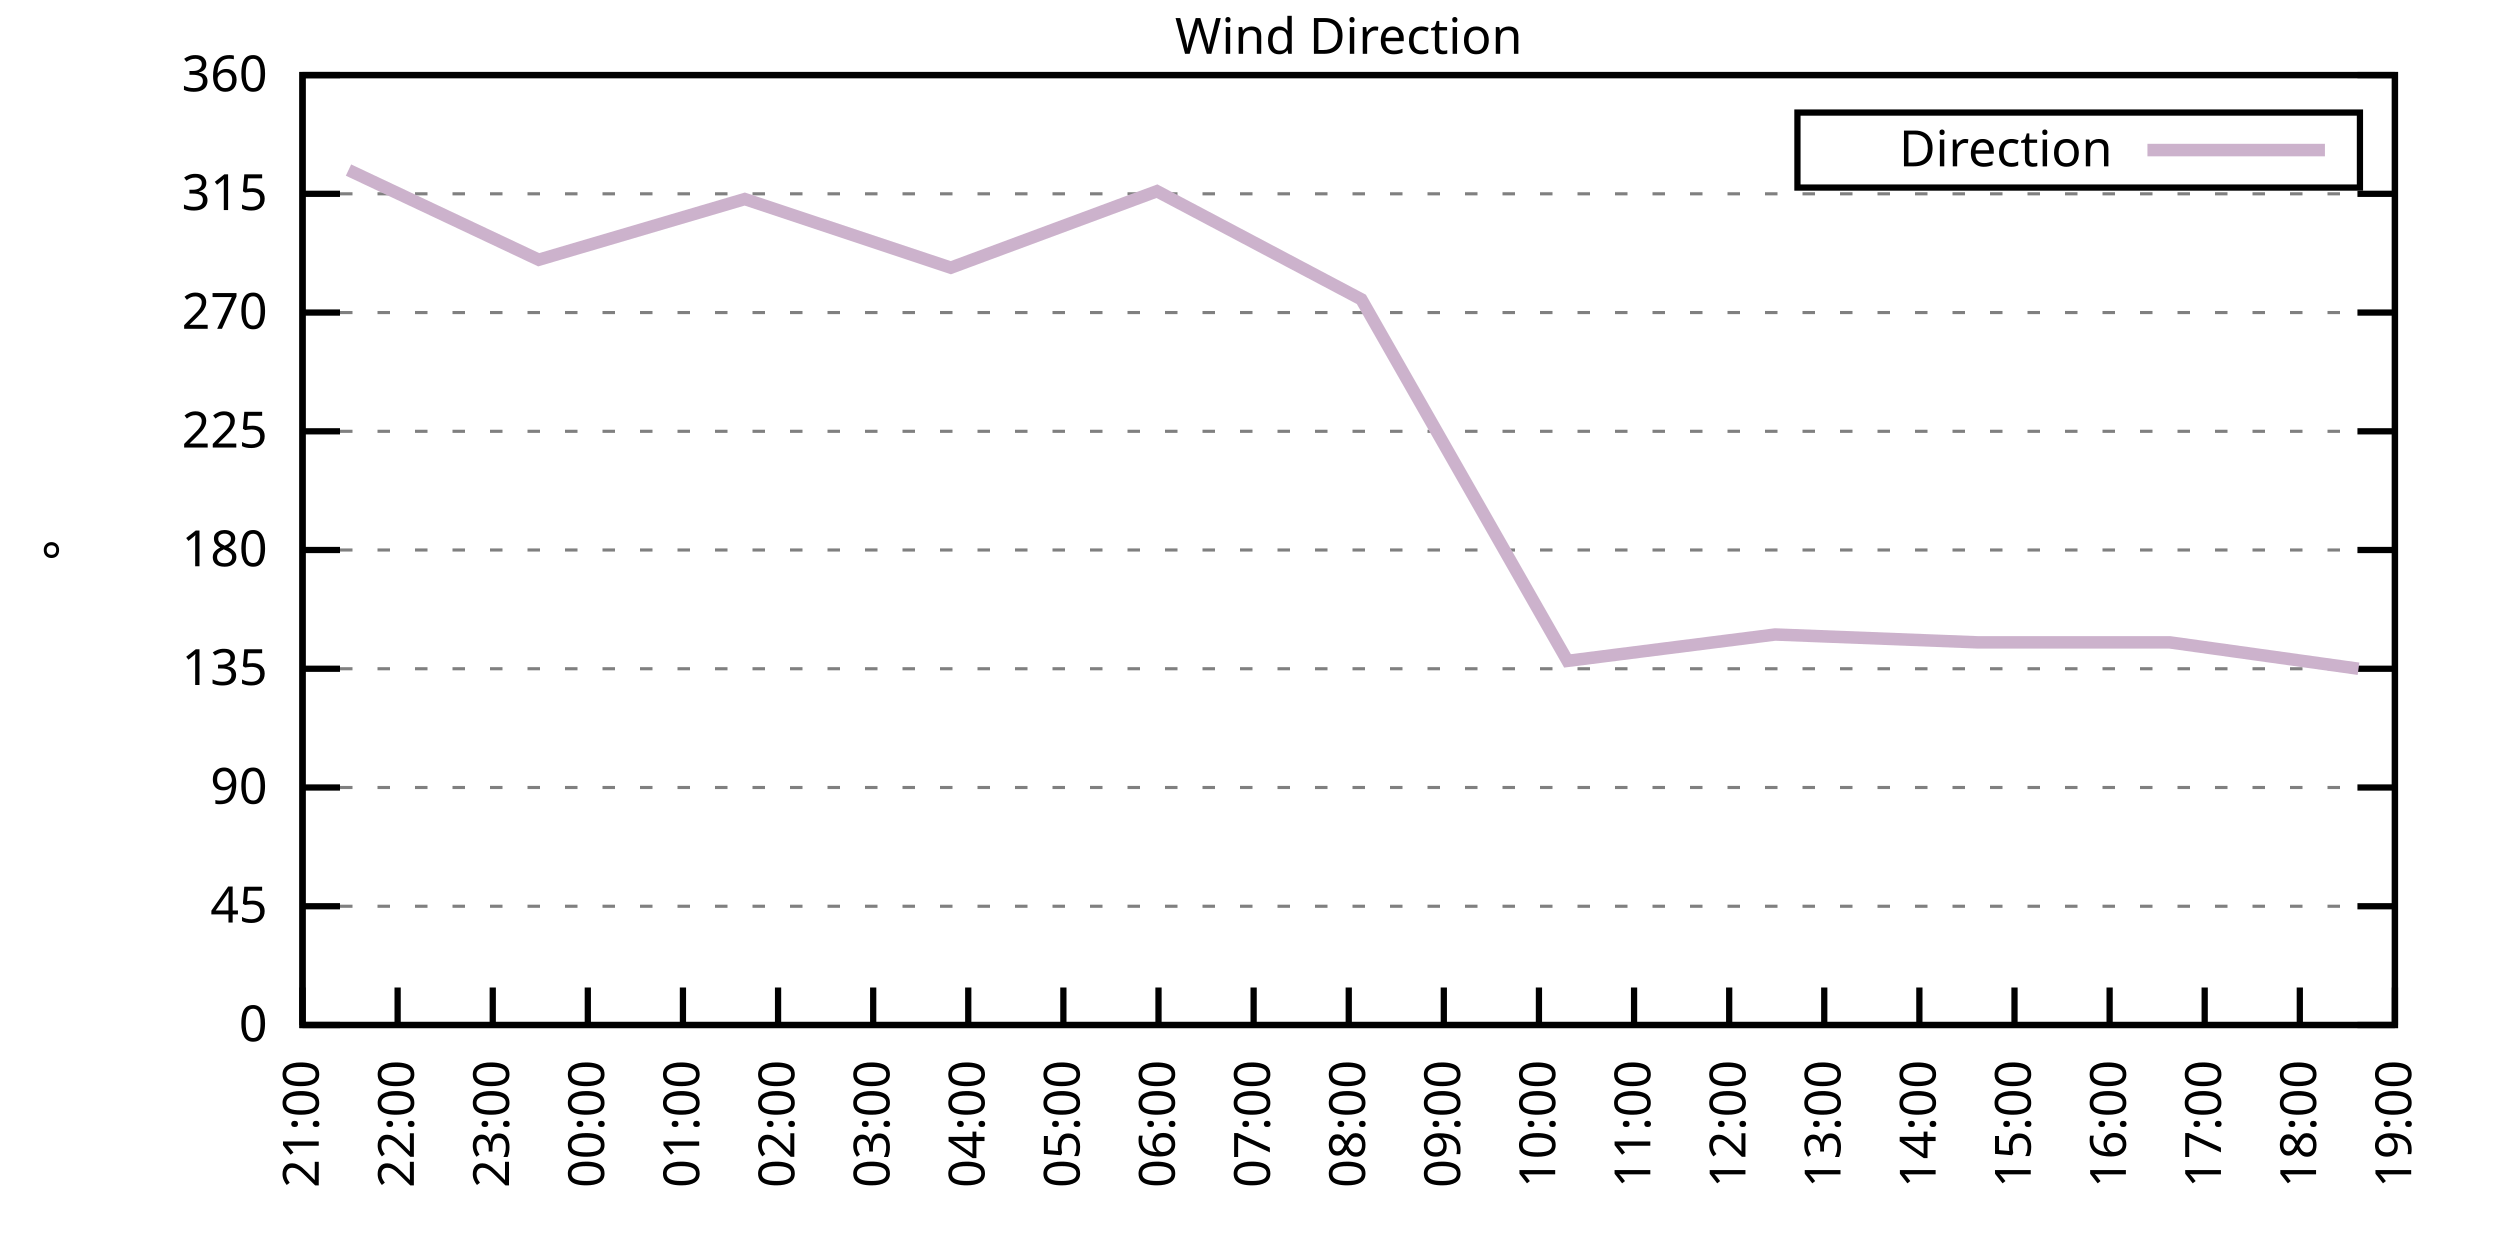
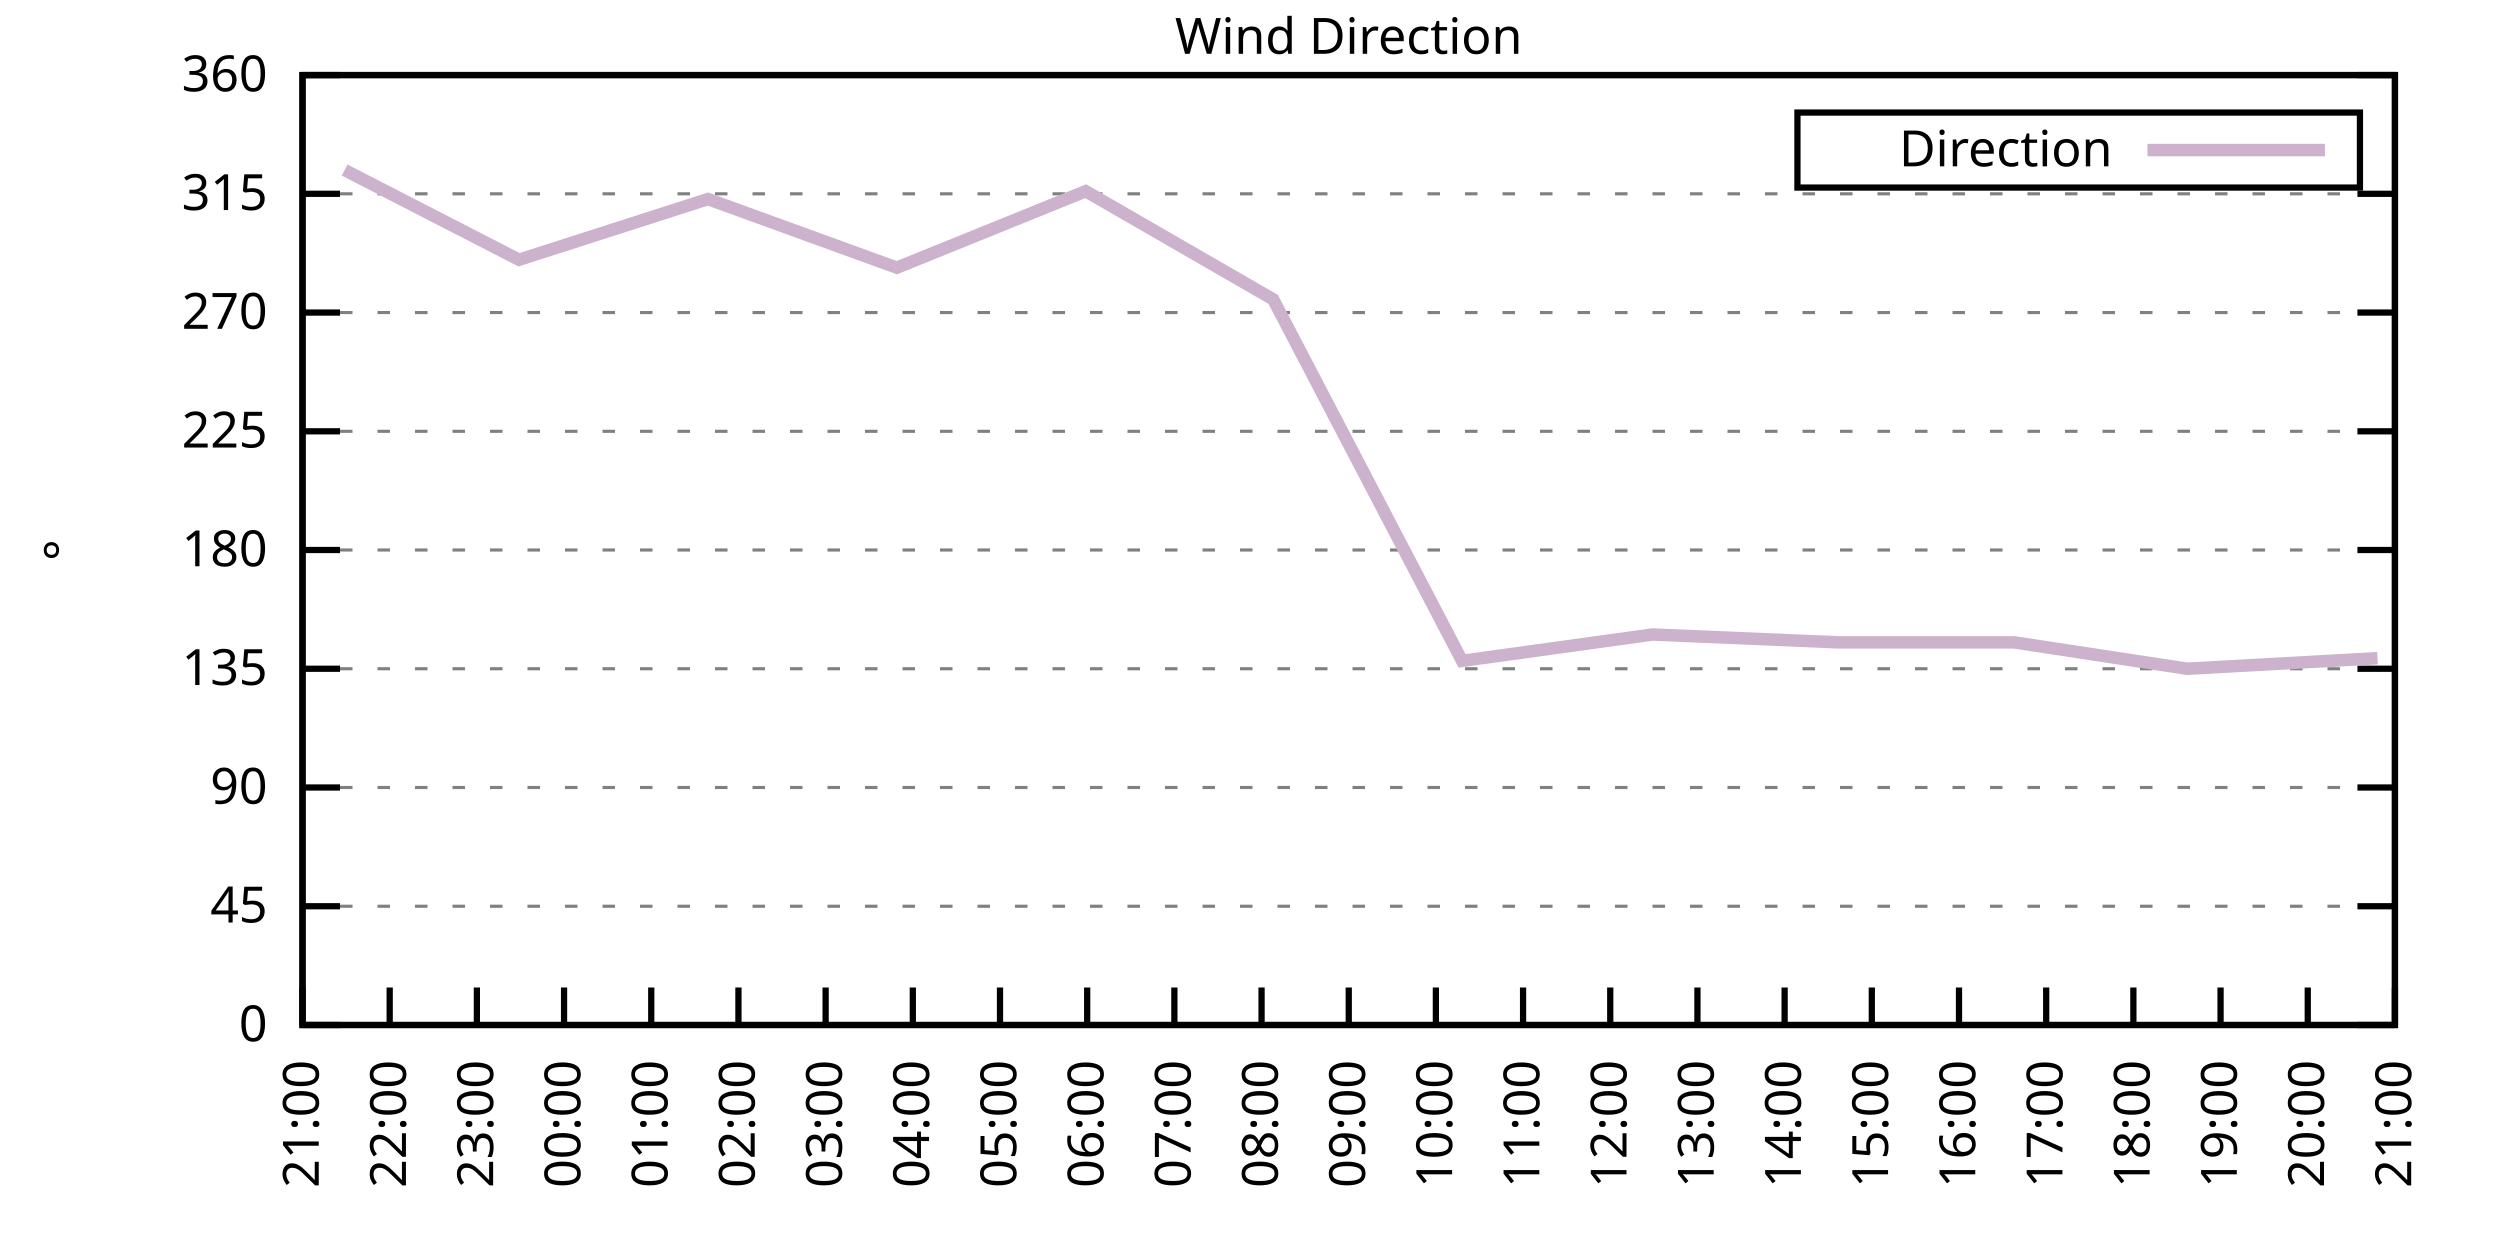
<svg xmlns="http://www.w3.org/2000/svg" xmlns:xlink="http://www.w3.org/1999/xlink" width="400" height="200" viewBox="0 0 400 200">
  <g id="gnuplot_canvas">
    <rect x="0" y="0" width="400" height="200" fill="none" />
    <defs>
      <circle id="gpDot" r="0.5" stroke-width="0.5" stroke="currentColor" />
      <path id="gpPt0" stroke-width="0.333" stroke="currentColor" d="M-1,0 h2 M0,-1 v2" />
      <path id="gpPt1" stroke-width="0.333" stroke="currentColor" d="M-1,-1 L1,1 M1,-1 L-1,1" />
      <path id="gpPt2" stroke-width="0.333" stroke="currentColor" d="M-1,0 L1,0 M0,-1 L0,1 M-1,-1 L1,1 M-1,1 L1,-1" />
      <rect id="gpPt3" stroke-width="0.333" stroke="currentColor" x="-1" y="-1" width="2" height="2" />
      <rect id="gpPt4" stroke-width="0.333" stroke="currentColor" fill="currentColor" x="-1" y="-1" width="2" height="2" />
      <circle id="gpPt5" stroke-width="0.333" stroke="currentColor" cx="0" cy="0" r="1" />
      <use xlink:href="#gpPt5" id="gpPt6" fill="currentColor" stroke="none" />
      <path id="gpPt7" stroke-width="0.333" stroke="currentColor" d="M0,-1.33 L-1.33,0.67 L1.33,0.67 z" />
      <use xlink:href="#gpPt7" id="gpPt8" fill="currentColor" stroke="none" />
      <use xlink:href="#gpPt7" id="gpPt9" stroke="currentColor" transform="rotate(180)" />
      <use xlink:href="#gpPt9" id="gpPt10" fill="currentColor" stroke="none" />
      <use xlink:href="#gpPt3" id="gpPt11" stroke="currentColor" transform="rotate(45)" />
      <use xlink:href="#gpPt11" id="gpPt12" fill="currentColor" stroke="none" />
      <path id="gpPt13" stroke-width="0.333" stroke="currentColor" d="M0,1.330 L1.265,0.411 L0.782,-1.067 L-0.782,-1.076 L-1.265,0.411 z" />
      <use xlink:href="#gpPt13" id="gpPt14" fill="currentColor" stroke="none" />
      <filter id="textbox" filterUnits="objectBoundingBox" x="0" y="0" height="1" width="1">
        <feFlood flood-color="white" flood-opacity="1" result="bgnd" />
        <feComposite in="SourceGraphic" in2="bgnd" operator="atop" />
      </filter>
      <filter id="greybox" filterUnits="objectBoundingBox" x="0" y="0" height="1" width="1">
        <feFlood flood-color="lightgrey" flood-opacity="1" result="grey" />
        <feComposite in="SourceGraphic" in2="grey" operator="atop" />
      </filter>
    </defs>
    <g fill="none" color="white" stroke="currentColor" stroke-width="1.00" stroke-linecap="butt" stroke-linejoin="miter">
</g>
    <g fill="none" color="black" stroke="currentColor" stroke-width="1.00" stroke-linecap="butt" stroke-linejoin="miter">
      <g stroke="none" shape-rendering="crispEdges">
        <polygon fill="rgb(255, 255, 255)" points="48.40,164.00 383.18,164.00 383.18,12.02 48.40,12.02 " />
      </g>
    </g>
    <g fill="none" color="black" stroke="currentColor" stroke-width="1.00" stroke-linecap="butt" stroke-linejoin="miter">
</g>
    <g fill="none" color="black" stroke="black" stroke-width="0.50" stroke-linecap="butt" stroke-linejoin="miter">
</g>
    <g fill="none" color="gray" stroke="currentColor" stroke-width="0.50" stroke-linecap="butt" stroke-linejoin="miter">
      <path stroke="gray" stroke-dasharray="2,4" class="gridline" d="M48.40,164.00 L383.19,164.00  " />
    </g>
    <g fill="none" color="gray" stroke="gray" stroke-width="1.00" stroke-linecap="butt" stroke-linejoin="miter">
</g>
    <g fill="none" color="black" stroke="currentColor" stroke-width="1.00" stroke-linecap="butt" stroke-linejoin="miter">
      <path stroke="black" d="M48.40,164.00 L54.40,164.00 M383.19,164.00 L377.19,164.00  " />
      <g transform="translate(42.80,166.60)" stroke="none" fill="black" font-family="Sans" font-size="8.00" text-anchor="end">
        <text>
          <tspan font-family="Sans"> 0</tspan>
        </text>
      </g>
    </g>
    <g fill="none" color="black" stroke="currentColor" stroke-width="1.00" stroke-linecap="butt" stroke-linejoin="miter">
</g>
    <g fill="none" color="black" stroke="black" stroke-width="0.50" stroke-linecap="butt" stroke-linejoin="miter">
</g>
    <g fill="none" color="gray" stroke="currentColor" stroke-width="0.50" stroke-linecap="butt" stroke-linejoin="miter">
      <path stroke="gray" stroke-dasharray="2,4" class="gridline" d="M48.40,145.00 L383.19,145.00  " />
    </g>
    <g fill="none" color="gray" stroke="gray" stroke-width="1.00" stroke-linecap="butt" stroke-linejoin="miter">
</g>
    <g fill="none" color="black" stroke="currentColor" stroke-width="1.00" stroke-linecap="butt" stroke-linejoin="miter">
      <path stroke="black" d="M48.40,145.00 L54.40,145.00 M383.19,145.00 L377.19,145.00  " />
      <g transform="translate(42.80,147.60)" stroke="none" fill="black" font-family="Sans" font-size="8.00" text-anchor="end">
        <text>
          <tspan font-family="Sans"> 45</tspan>
        </text>
      </g>
    </g>
    <g fill="none" color="black" stroke="currentColor" stroke-width="1.00" stroke-linecap="butt" stroke-linejoin="miter">
</g>
    <g fill="none" color="black" stroke="black" stroke-width="0.50" stroke-linecap="butt" stroke-linejoin="miter">
</g>
    <g fill="none" color="gray" stroke="currentColor" stroke-width="0.50" stroke-linecap="butt" stroke-linejoin="miter">
      <path stroke="gray" stroke-dasharray="2,4" class="gridline" d="M48.40,126.00 L383.19,126.00  " />
    </g>
    <g fill="none" color="gray" stroke="gray" stroke-width="1.00" stroke-linecap="butt" stroke-linejoin="miter">
</g>
    <g fill="none" color="black" stroke="currentColor" stroke-width="1.00" stroke-linecap="butt" stroke-linejoin="miter">
      <path stroke="black" d="M48.40,126.00 L54.40,126.00 M383.19,126.00 L377.19,126.00  " />
      <g transform="translate(42.80,128.60)" stroke="none" fill="black" font-family="Sans" font-size="8.00" text-anchor="end">
        <text>
          <tspan font-family="Sans"> 90</tspan>
        </text>
      </g>
    </g>
    <g fill="none" color="black" stroke="currentColor" stroke-width="1.00" stroke-linecap="butt" stroke-linejoin="miter">
</g>
    <g fill="none" color="black" stroke="black" stroke-width="0.50" stroke-linecap="butt" stroke-linejoin="miter">
</g>
    <g fill="none" color="gray" stroke="currentColor" stroke-width="0.50" stroke-linecap="butt" stroke-linejoin="miter">
      <path stroke="gray" stroke-dasharray="2,4" class="gridline" d="M48.40,107.00 L383.19,107.00  " />
    </g>
    <g fill="none" color="gray" stroke="gray" stroke-width="1.00" stroke-linecap="butt" stroke-linejoin="miter">
</g>
    <g fill="none" color="black" stroke="currentColor" stroke-width="1.00" stroke-linecap="butt" stroke-linejoin="miter">
      <path stroke="black" d="M48.40,107.00 L54.40,107.00 M383.19,107.00 L377.19,107.00  " />
      <g transform="translate(42.80,109.60)" stroke="none" fill="black" font-family="Sans" font-size="8.00" text-anchor="end">
        <text>
          <tspan font-family="Sans"> 135</tspan>
        </text>
      </g>
    </g>
    <g fill="none" color="black" stroke="currentColor" stroke-width="1.00" stroke-linecap="butt" stroke-linejoin="miter">
</g>
    <g fill="none" color="black" stroke="black" stroke-width="0.50" stroke-linecap="butt" stroke-linejoin="miter">
</g>
    <g fill="none" color="gray" stroke="currentColor" stroke-width="0.50" stroke-linecap="butt" stroke-linejoin="miter">
      <path stroke="gray" stroke-dasharray="2,4" class="gridline" d="M48.40,88.00 L383.19,88.00  " />
    </g>
    <g fill="none" color="gray" stroke="gray" stroke-width="1.00" stroke-linecap="butt" stroke-linejoin="miter">
</g>
    <g fill="none" color="black" stroke="currentColor" stroke-width="1.00" stroke-linecap="butt" stroke-linejoin="miter">
      <path stroke="black" d="M48.40,88.00 L54.40,88.00 M383.19,88.00 L377.19,88.00  " />
      <g transform="translate(42.80,90.60)" stroke="none" fill="black" font-family="Sans" font-size="8.00" text-anchor="end">
        <text>
          <tspan font-family="Sans"> 180</tspan>
        </text>
      </g>
    </g>
    <g fill="none" color="black" stroke="currentColor" stroke-width="1.00" stroke-linecap="butt" stroke-linejoin="miter">
</g>
    <g fill="none" color="black" stroke="black" stroke-width="0.50" stroke-linecap="butt" stroke-linejoin="miter">
</g>
    <g fill="none" color="gray" stroke="currentColor" stroke-width="0.50" stroke-linecap="butt" stroke-linejoin="miter">
      <path stroke="gray" stroke-dasharray="2,4" class="gridline" d="M48.40,69.01 L383.19,69.01  " />
    </g>
    <g fill="none" color="gray" stroke="gray" stroke-width="1.00" stroke-linecap="butt" stroke-linejoin="miter">
</g>
    <g fill="none" color="black" stroke="currentColor" stroke-width="1.00" stroke-linecap="butt" stroke-linejoin="miter">
      <path stroke="black" d="M48.40,69.01 L54.40,69.01 M383.19,69.01 L377.19,69.01  " />
      <g transform="translate(42.80,71.61)" stroke="none" fill="black" font-family="Sans" font-size="8.00" text-anchor="end">
        <text>
          <tspan font-family="Sans"> 225</tspan>
        </text>
      </g>
    </g>
    <g fill="none" color="black" stroke="currentColor" stroke-width="1.00" stroke-linecap="butt" stroke-linejoin="miter">
</g>
    <g fill="none" color="black" stroke="black" stroke-width="0.50" stroke-linecap="butt" stroke-linejoin="miter">
</g>
    <g fill="none" color="gray" stroke="currentColor" stroke-width="0.50" stroke-linecap="butt" stroke-linejoin="miter">
      <path stroke="gray" stroke-dasharray="2,4" class="gridline" d="M48.40,50.01 L383.19,50.01  " />
    </g>
    <g fill="none" color="gray" stroke="gray" stroke-width="1.00" stroke-linecap="butt" stroke-linejoin="miter">
</g>
    <g fill="none" color="black" stroke="currentColor" stroke-width="1.00" stroke-linecap="butt" stroke-linejoin="miter">
      <path stroke="black" d="M48.40,50.01 L54.40,50.01 M383.19,50.01 L377.19,50.01  " />
      <g transform="translate(42.80,52.61)" stroke="none" fill="black" font-family="Sans" font-size="8.00" text-anchor="end">
        <text>
          <tspan font-family="Sans"> 270</tspan>
        </text>
      </g>
    </g>
    <g fill="none" color="black" stroke="currentColor" stroke-width="1.00" stroke-linecap="butt" stroke-linejoin="miter">
</g>
    <g fill="none" color="black" stroke="black" stroke-width="0.50" stroke-linecap="butt" stroke-linejoin="miter">
</g>
    <g fill="none" color="gray" stroke="currentColor" stroke-width="0.50" stroke-linecap="butt" stroke-linejoin="miter">
      <path stroke="gray" stroke-dasharray="2,4" class="gridline" d="M48.40,31.01 L383.19,31.01  " />
    </g>
    <g fill="none" color="gray" stroke="gray" stroke-width="1.00" stroke-linecap="butt" stroke-linejoin="miter">
</g>
    <g fill="none" color="black" stroke="currentColor" stroke-width="1.00" stroke-linecap="butt" stroke-linejoin="miter">
      <path stroke="black" d="M48.40,31.01 L54.40,31.01 M383.19,31.01 L377.19,31.01  " />
      <g transform="translate(42.80,33.61)" stroke="none" fill="black" font-family="Sans" font-size="8.00" text-anchor="end">
        <text>
          <tspan font-family="Sans"> 315</tspan>
        </text>
      </g>
    </g>
    <g fill="none" color="black" stroke="currentColor" stroke-width="1.00" stroke-linecap="butt" stroke-linejoin="miter">
</g>
    <g fill="none" color="black" stroke="black" stroke-width="0.50" stroke-linecap="butt" stroke-linejoin="miter">
</g>
    <g fill="none" color="gray" stroke="currentColor" stroke-width="0.50" stroke-linecap="butt" stroke-linejoin="miter">
      <path stroke="gray" stroke-dasharray="2,4" class="gridline" d="M48.40,12.01 L383.19,12.01  " />
    </g>
    <g fill="none" color="gray" stroke="gray" stroke-width="1.00" stroke-linecap="butt" stroke-linejoin="miter">
</g>
    <g fill="none" color="black" stroke="currentColor" stroke-width="1.00" stroke-linecap="butt" stroke-linejoin="miter">
      <path stroke="black" d="M48.40,12.01 L54.40,12.01 M383.19,12.01 L377.19,12.01  " />
      <g transform="translate(42.80,14.61)" stroke="none" fill="black" font-family="Sans" font-size="8.00" text-anchor="end">
        <text>
          <tspan font-family="Sans"> 360</tspan>
        </text>
      </g>
    </g>
    <g fill="none" color="black" stroke="currentColor" stroke-width="1.00" stroke-linecap="butt" stroke-linejoin="miter">
      <path stroke="black" d="M48.40,164.00 L48.40,158.00  " />
      <g transform="translate(51.00,169.60) rotate(270.00)" stroke="none" fill="black" font-family="Sans" font-size="8.00" text-anchor="end">
        <text>
          <tspan font-family="Sans">21:00</tspan>
        </text>
      </g>
    </g>
    <g fill="none" color="black" stroke="currentColor" stroke-width="1.00" stroke-linecap="butt" stroke-linejoin="miter">
-       <path stroke="black" d="M63.62,164.00 L63.62,158.00  " />
-       <g transform="translate(66.22,169.60) rotate(270.00)" stroke="none" fill="black" font-family="Sans" font-size="8.00" text-anchor="end">
+       <path stroke="black" d="M62.35,164.00 L62.35,158.00  " />
+       <g transform="translate(64.95,169.60) rotate(270.00)" stroke="none" fill="black" font-family="Sans" font-size="8.00" text-anchor="end">
        <text>
          <tspan font-family="Sans">22:00</tspan>
        </text>
      </g>
    </g>
    <g fill="none" color="black" stroke="currentColor" stroke-width="1.00" stroke-linecap="butt" stroke-linejoin="miter">
-       <path stroke="black" d="M78.84,164.00 L78.84,158.00  " />
-       <g transform="translate(81.44,169.60) rotate(270.00)" stroke="none" fill="black" font-family="Sans" font-size="8.00" text-anchor="end">
+       <path stroke="black" d="M76.30,164.00 L76.30,158.00  " />
+       <g transform="translate(78.90,169.60) rotate(270.00)" stroke="none" fill="black" font-family="Sans" font-size="8.00" text-anchor="end">
        <text>
          <tspan font-family="Sans">23:00</tspan>
        </text>
      </g>
    </g>
    <g fill="none" color="black" stroke="currentColor" stroke-width="1.00" stroke-linecap="butt" stroke-linejoin="miter">
-       <path stroke="black" d="M94.05,164.00 L94.05,158.00  " />
-       <g transform="translate(96.65,169.60) rotate(270.00)" stroke="none" fill="black" font-family="Sans" font-size="8.00" text-anchor="end">
+       <path stroke="black" d="M90.25,164.00 L90.25,158.00  " />
+       <g transform="translate(92.85,169.60) rotate(270.00)" stroke="none" fill="black" font-family="Sans" font-size="8.00" text-anchor="end">
        <text>
          <tspan font-family="Sans">00:00</tspan>
        </text>
      </g>
    </g>
    <g fill="none" color="black" stroke="currentColor" stroke-width="1.00" stroke-linecap="butt" stroke-linejoin="miter">
-       <path stroke="black" d="M109.27,164.00 L109.27,158.00  " />
-       <g transform="translate(111.87,169.60) rotate(270.00)" stroke="none" fill="black" font-family="Sans" font-size="8.00" text-anchor="end">
+       <path stroke="black" d="M104.20,164.00 L104.20,158.00  " />
+       <g transform="translate(106.80,169.60) rotate(270.00)" stroke="none" fill="black" font-family="Sans" font-size="8.00" text-anchor="end">
        <text>
          <tspan font-family="Sans">01:00</tspan>
        </text>
      </g>
    </g>
    <g fill="none" color="black" stroke="currentColor" stroke-width="1.00" stroke-linecap="butt" stroke-linejoin="miter">
-       <path stroke="black" d="M124.49,164.00 L124.49,158.00  " />
-       <g transform="translate(127.09,169.60) rotate(270.00)" stroke="none" fill="black" font-family="Sans" font-size="8.00" text-anchor="end">
+       <path stroke="black" d="M118.15,164.00 L118.15,158.00  " />
+       <g transform="translate(120.75,169.60) rotate(270.00)" stroke="none" fill="black" font-family="Sans" font-size="8.00" text-anchor="end">
        <text>
          <tspan font-family="Sans">02:00</tspan>
        </text>
      </g>
    </g>
    <g fill="none" color="black" stroke="currentColor" stroke-width="1.00" stroke-linecap="butt" stroke-linejoin="miter">
-       <path stroke="black" d="M139.71,164.00 L139.71,158.00  " />
-       <g transform="translate(142.31,169.60) rotate(270.00)" stroke="none" fill="black" font-family="Sans" font-size="8.00" text-anchor="end">
+       <path stroke="black" d="M132.10,164.00 L132.10,158.00  " />
+       <g transform="translate(134.70,169.60) rotate(270.00)" stroke="none" fill="black" font-family="Sans" font-size="8.00" text-anchor="end">
        <text>
          <tspan font-family="Sans">03:00</tspan>
        </text>
      </g>
    </g>
    <g fill="none" color="black" stroke="currentColor" stroke-width="1.00" stroke-linecap="butt" stroke-linejoin="miter">
-       <path stroke="black" d="M154.92,164.00 L154.92,158.00  " />
-       <g transform="translate(157.52,169.60) rotate(270.00)" stroke="none" fill="black" font-family="Sans" font-size="8.00" text-anchor="end">
+       <path stroke="black" d="M146.05,164.00 L146.05,158.00  " />
+       <g transform="translate(148.65,169.60) rotate(270.00)" stroke="none" fill="black" font-family="Sans" font-size="8.00" text-anchor="end">
        <text>
          <tspan font-family="Sans">04:00</tspan>
        </text>
      </g>
    </g>
    <g fill="none" color="black" stroke="currentColor" stroke-width="1.00" stroke-linecap="butt" stroke-linejoin="miter">
-       <path stroke="black" d="M170.14,164.00 L170.14,158.00  " />
-       <g transform="translate(172.74,169.60) rotate(270.00)" stroke="none" fill="black" font-family="Sans" font-size="8.00" text-anchor="end">
+       <path stroke="black" d="M160.00,164.00 L160.00,158.00  " />
+       <g transform="translate(162.60,169.60) rotate(270.00)" stroke="none" fill="black" font-family="Sans" font-size="8.00" text-anchor="end">
        <text>
          <tspan font-family="Sans">05:00</tspan>
        </text>
      </g>
    </g>
    <g fill="none" color="black" stroke="currentColor" stroke-width="1.00" stroke-linecap="butt" stroke-linejoin="miter">
-       <path stroke="black" d="M185.36,164.00 L185.36,158.00  " />
-       <g transform="translate(187.96,169.60) rotate(270.00)" stroke="none" fill="black" font-family="Sans" font-size="8.00" text-anchor="end">
+       <path stroke="black" d="M173.95,164.00 L173.95,158.00  " />
+       <g transform="translate(176.55,169.60) rotate(270.00)" stroke="none" fill="black" font-family="Sans" font-size="8.00" text-anchor="end">
        <text>
          <tspan font-family="Sans">06:00</tspan>
        </text>
      </g>
    </g>
    <g fill="none" color="black" stroke="currentColor" stroke-width="1.00" stroke-linecap="butt" stroke-linejoin="miter">
-       <path stroke="black" d="M200.58,164.00 L200.58,158.00  " />
-       <g transform="translate(203.18,169.60) rotate(270.00)" stroke="none" fill="black" font-family="Sans" font-size="8.00" text-anchor="end">
+       <path stroke="black" d="M187.90,164.00 L187.90,158.00  " />
+       <g transform="translate(190.50,169.60) rotate(270.00)" stroke="none" fill="black" font-family="Sans" font-size="8.00" text-anchor="end">
        <text>
          <tspan font-family="Sans">07:00</tspan>
+         </text>
+       </g>
+     </g>
+     <g fill="none" color="black" stroke="currentColor" stroke-width="1.00" stroke-linecap="butt" stroke-linejoin="miter">
+       <path stroke="black" d="M201.85,164.00 L201.85,158.00  " />
+       <g transform="translate(204.45,169.60) rotate(270.00)" stroke="none" fill="black" font-family="Sans" font-size="8.00" text-anchor="end">
+         <text>
+           <tspan font-family="Sans">08:00</tspan>
        </text>
      </g>
    </g>
    <g fill="none" color="black" stroke="currentColor" stroke-width="1.00" stroke-linecap="butt" stroke-linejoin="miter">
      <path stroke="black" d="M215.80,164.00 L215.80,158.00  " />
      <g transform="translate(218.40,169.60) rotate(270.00)" stroke="none" fill="black" font-family="Sans" font-size="8.00" text-anchor="end">
        <text>
-           <tspan font-family="Sans">08:00</tspan>
-         </text>
-       </g>
-     </g>
-     <g fill="none" color="black" stroke="currentColor" stroke-width="1.00" stroke-linecap="butt" stroke-linejoin="miter">
-       <path stroke="black" d="M231.01,164.00 L231.01,158.00  " />
-       <g transform="translate(233.61,169.60) rotate(270.00)" stroke="none" fill="black" font-family="Sans" font-size="8.00" text-anchor="end">
-         <text>
          <tspan font-family="Sans">09:00</tspan>
        </text>
      </g>
    </g>
    <g fill="none" color="black" stroke="currentColor" stroke-width="1.00" stroke-linecap="butt" stroke-linejoin="miter">
-       <path stroke="black" d="M246.23,164.00 L246.23,158.00  " />
-       <g transform="translate(248.83,169.60) rotate(270.00)" stroke="none" fill="black" font-family="Sans" font-size="8.00" text-anchor="end">
+       <path stroke="black" d="M229.74,164.00 L229.74,158.00  " />
+       <g transform="translate(232.34,169.60) rotate(270.00)" stroke="none" fill="black" font-family="Sans" font-size="8.00" text-anchor="end">
        <text>
          <tspan font-family="Sans">10:00</tspan>
        </text>
      </g>
    </g>
    <g fill="none" color="black" stroke="currentColor" stroke-width="1.00" stroke-linecap="butt" stroke-linejoin="miter">
-       <path stroke="black" d="M261.45,164.00 L261.45,158.00  " />
-       <g transform="translate(264.05,169.60) rotate(270.00)" stroke="none" fill="black" font-family="Sans" font-size="8.00" text-anchor="end">
+       <path stroke="black" d="M243.69,164.00 L243.69,158.00  " />
+       <g transform="translate(246.29,169.60) rotate(270.00)" stroke="none" fill="black" font-family="Sans" font-size="8.00" text-anchor="end">
        <text>
          <tspan font-family="Sans">11:00</tspan>
        </text>
      </g>
    </g>
    <g fill="none" color="black" stroke="currentColor" stroke-width="1.00" stroke-linecap="butt" stroke-linejoin="miter">
-       <path stroke="black" d="M276.67,164.00 L276.67,158.00  " />
-       <g transform="translate(279.27,169.60) rotate(270.00)" stroke="none" fill="black" font-family="Sans" font-size="8.00" text-anchor="end">
+       <path stroke="black" d="M257.64,164.00 L257.64,158.00  " />
+       <g transform="translate(260.24,169.60) rotate(270.00)" stroke="none" fill="black" font-family="Sans" font-size="8.00" text-anchor="end">
        <text>
          <tspan font-family="Sans">12:00</tspan>
        </text>
      </g>
    </g>
    <g fill="none" color="black" stroke="currentColor" stroke-width="1.00" stroke-linecap="butt" stroke-linejoin="miter">
-       <path stroke="black" d="M291.88,164.00 L291.88,158.00  " />
-       <g transform="translate(294.48,169.60) rotate(270.00)" stroke="none" fill="black" font-family="Sans" font-size="8.00" text-anchor="end">
+       <path stroke="black" d="M271.59,164.00 L271.59,158.00  " />
+       <g transform="translate(274.19,169.60) rotate(270.00)" stroke="none" fill="black" font-family="Sans" font-size="8.00" text-anchor="end">
        <text>
          <tspan font-family="Sans">13:00</tspan>
        </text>
      </g>
    </g>
    <g fill="none" color="black" stroke="currentColor" stroke-width="1.00" stroke-linecap="butt" stroke-linejoin="miter">
-       <path stroke="black" d="M307.10,164.00 L307.10,158.00  " />
-       <g transform="translate(309.70,169.60) rotate(270.00)" stroke="none" fill="black" font-family="Sans" font-size="8.00" text-anchor="end">
+       <path stroke="black" d="M285.54,164.00 L285.54,158.00  " />
+       <g transform="translate(288.14,169.60) rotate(270.00)" stroke="none" fill="black" font-family="Sans" font-size="8.00" text-anchor="end">
        <text>
          <tspan font-family="Sans">14:00</tspan>
        </text>
      </g>
    </g>
    <g fill="none" color="black" stroke="currentColor" stroke-width="1.00" stroke-linecap="butt" stroke-linejoin="miter">
-       <path stroke="black" d="M322.32,164.00 L322.32,158.00  " />
-       <g transform="translate(324.92,169.60) rotate(270.00)" stroke="none" fill="black" font-family="Sans" font-size="8.00" text-anchor="end">
+       <path stroke="black" d="M299.49,164.00 L299.49,158.00  " />
+       <g transform="translate(302.09,169.60) rotate(270.00)" stroke="none" fill="black" font-family="Sans" font-size="8.00" text-anchor="end">
        <text>
          <tspan font-family="Sans">15:00</tspan>
        </text>
      </g>
    </g>
    <g fill="none" color="black" stroke="currentColor" stroke-width="1.00" stroke-linecap="butt" stroke-linejoin="miter">
-       <path stroke="black" d="M337.54,164.00 L337.54,158.00  " />
-       <g transform="translate(340.14,169.60) rotate(270.00)" stroke="none" fill="black" font-family="Sans" font-size="8.00" text-anchor="end">
+       <path stroke="black" d="M313.44,164.00 L313.44,158.00  " />
+       <g transform="translate(316.04,169.60) rotate(270.00)" stroke="none" fill="black" font-family="Sans" font-size="8.00" text-anchor="end">
        <text>
          <tspan font-family="Sans">16:00</tspan>
        </text>
      </g>
    </g>
    <g fill="none" color="black" stroke="currentColor" stroke-width="1.00" stroke-linecap="butt" stroke-linejoin="miter">
-       <path stroke="black" d="M352.75,164.00 L352.75,158.00  " />
-       <g transform="translate(355.35,169.60) rotate(270.00)" stroke="none" fill="black" font-family="Sans" font-size="8.00" text-anchor="end">
+       <path stroke="black" d="M327.39,164.00 L327.39,158.00  " />
+       <g transform="translate(329.99,169.60) rotate(270.00)" stroke="none" fill="black" font-family="Sans" font-size="8.00" text-anchor="end">
        <text>
          <tspan font-family="Sans">17:00</tspan>
        </text>
      </g>
    </g>
    <g fill="none" color="black" stroke="currentColor" stroke-width="1.00" stroke-linecap="butt" stroke-linejoin="miter">
-       <path stroke="black" d="M367.97,164.00 L367.97,158.00  " />
-       <g transform="translate(370.57,169.60) rotate(270.00)" stroke="none" fill="black" font-family="Sans" font-size="8.00" text-anchor="end">
+       <path stroke="black" d="M341.34,164.00 L341.34,158.00  " />
+       <g transform="translate(343.94,169.60) rotate(270.00)" stroke="none" fill="black" font-family="Sans" font-size="8.00" text-anchor="end">
        <text>
          <tspan font-family="Sans">18:00</tspan>
+         </text>
+       </g>
+     </g>
+     <g fill="none" color="black" stroke="currentColor" stroke-width="1.00" stroke-linecap="butt" stroke-linejoin="miter">
+       <path stroke="black" d="M355.29,164.00 L355.29,158.00  " />
+       <g transform="translate(357.89,169.60) rotate(270.00)" stroke="none" fill="black" font-family="Sans" font-size="8.00" text-anchor="end">
+         <text>
+           <tspan font-family="Sans">19:00</tspan>
+         </text>
+       </g>
+     </g>
+     <g fill="none" color="black" stroke="currentColor" stroke-width="1.00" stroke-linecap="butt" stroke-linejoin="miter">
+       <path stroke="black" d="M369.24,164.00 L369.24,158.00  " />
+       <g transform="translate(371.84,169.60) rotate(270.00)" stroke="none" fill="black" font-family="Sans" font-size="8.00" text-anchor="end">
+         <text>
+           <tspan font-family="Sans">20:00</tspan>
        </text>
      </g>
    </g>
    <g fill="none" color="black" stroke="currentColor" stroke-width="1.00" stroke-linecap="butt" stroke-linejoin="miter">
      <path stroke="black" d="M383.19,164.00 L383.19,158.00  " />
      <g transform="translate(385.79,169.60) rotate(270.00)" stroke="none" fill="black" font-family="Sans" font-size="8.00" text-anchor="end">
        <text>
-           <tspan font-family="Sans">19:00</tspan>
+           <tspan font-family="Sans">21:00</tspan>
        </text>
      </g>
    </g>
    <g fill="none" color="black" stroke="currentColor" stroke-width="1.00" stroke-linecap="butt" stroke-linejoin="miter">
</g>
    <g fill="none" color="black" stroke="currentColor" stroke-width="1.00" stroke-linecap="butt" stroke-linejoin="miter">
      <path stroke="black" d="M48.40,12.01 L48.40,164.00 L383.19,164.00 L383.19,12.01 L48.40,12.01 Z  " />
    </g>
    <g fill="none" color="black" stroke="currentColor" stroke-width="1.00" stroke-linecap="butt" stroke-linejoin="miter">
</g>
    <g fill="none" color="black" stroke="currentColor" stroke-width="1.00" stroke-linecap="butt" stroke-linejoin="miter">
      <path stroke="black" d="M287.59,30.01 L287.59,18.01 L377.59,18.01 L377.59,30.01 L287.59,30.01 Z  " />
    </g>
    <g id="Wind_direction_plot_1">
      <g fill="none" color="white" stroke="black" stroke-width="2.00" stroke-linecap="butt" stroke-linejoin="miter">
</g>
      <g fill="none" color="black" stroke="currentColor" stroke-width="2.00" stroke-linecap="butt" stroke-linejoin="miter">
        <g transform="translate(337.99,26.61)" stroke="none" fill="black" font-family="Sans" font-size="8.00" text-anchor="end">
          <text>
            <tspan font-family="Sans">Direction</tspan>
          </text>
        </g>
      </g>
      <g fill="none" color="black" stroke="currentColor" stroke-width="2.00" stroke-linecap="butt" stroke-linejoin="miter">
-         <path stroke="rgb(204, 178, 204)" d="M343.59,24.01 L371.99,24.01 M55.76,27.21 L86.19,41.56 L119.16,31.85 L152.13,42.83 L185.11,30.59 L217.82,47.90   L250.80,105.74 L284.02,101.52 L316.49,102.78 L347.17,102.78 L377.36,107.00  " />
+         <path stroke="rgb(204, 178, 204)" d="M343.59,24.01 L371.99,24.01 M55.14,27.21 L83.04,41.56 L113.27,31.85 L143.49,42.83 L173.71,30.59 L203.71,47.90   L233.93,105.74 L264.39,101.52 L294.15,102.78 L322.28,102.78 L349.94,107.00 L380.40,105.31  " />
      </g>
    </g>
    <g fill="none" color="black" stroke="currentColor" stroke-width="2.00" stroke-linecap="butt" stroke-linejoin="miter">
</g>
    <g fill="none" color="black" stroke="black" stroke-width="1.00" stroke-linecap="butt" stroke-linejoin="miter">
</g>
    <g fill="none" color="black" stroke="currentColor" stroke-width="1.00" stroke-linecap="butt" stroke-linejoin="miter">
      <path stroke="black" d="M48.40,12.01 L48.40,164.00 L383.19,164.00 L383.19,12.01 L48.40,12.01 Z  " />
      <g transform="translate(12.80,88.01) rotate(270.00)" stroke="none" fill="black" font-family="Sans" font-size="8.00" text-anchor="middle">
        <text>
          <tspan font-family="Sans">°</tspan>
        </text>
      </g>
    </g>
    <g fill="none" color="black" stroke="currentColor" stroke-width="1.00" stroke-linecap="butt" stroke-linejoin="miter">
</g>
    <g fill="none" color="black" stroke="currentColor" stroke-width="1.00" stroke-linecap="butt" stroke-linejoin="miter">
      <g transform="translate(215.79,8.61)" stroke="none" fill="black" font-family="Sans" font-size="8.00" text-anchor="middle">
        <text>
          <tspan font-family="Sans">Wind Direction</tspan>
        </text>
      </g>
    </g>
    <g fill="none" color="black" stroke="currentColor" stroke-width="1.00" stroke-linecap="butt" stroke-linejoin="miter">
</g>
  </g>
</svg>
